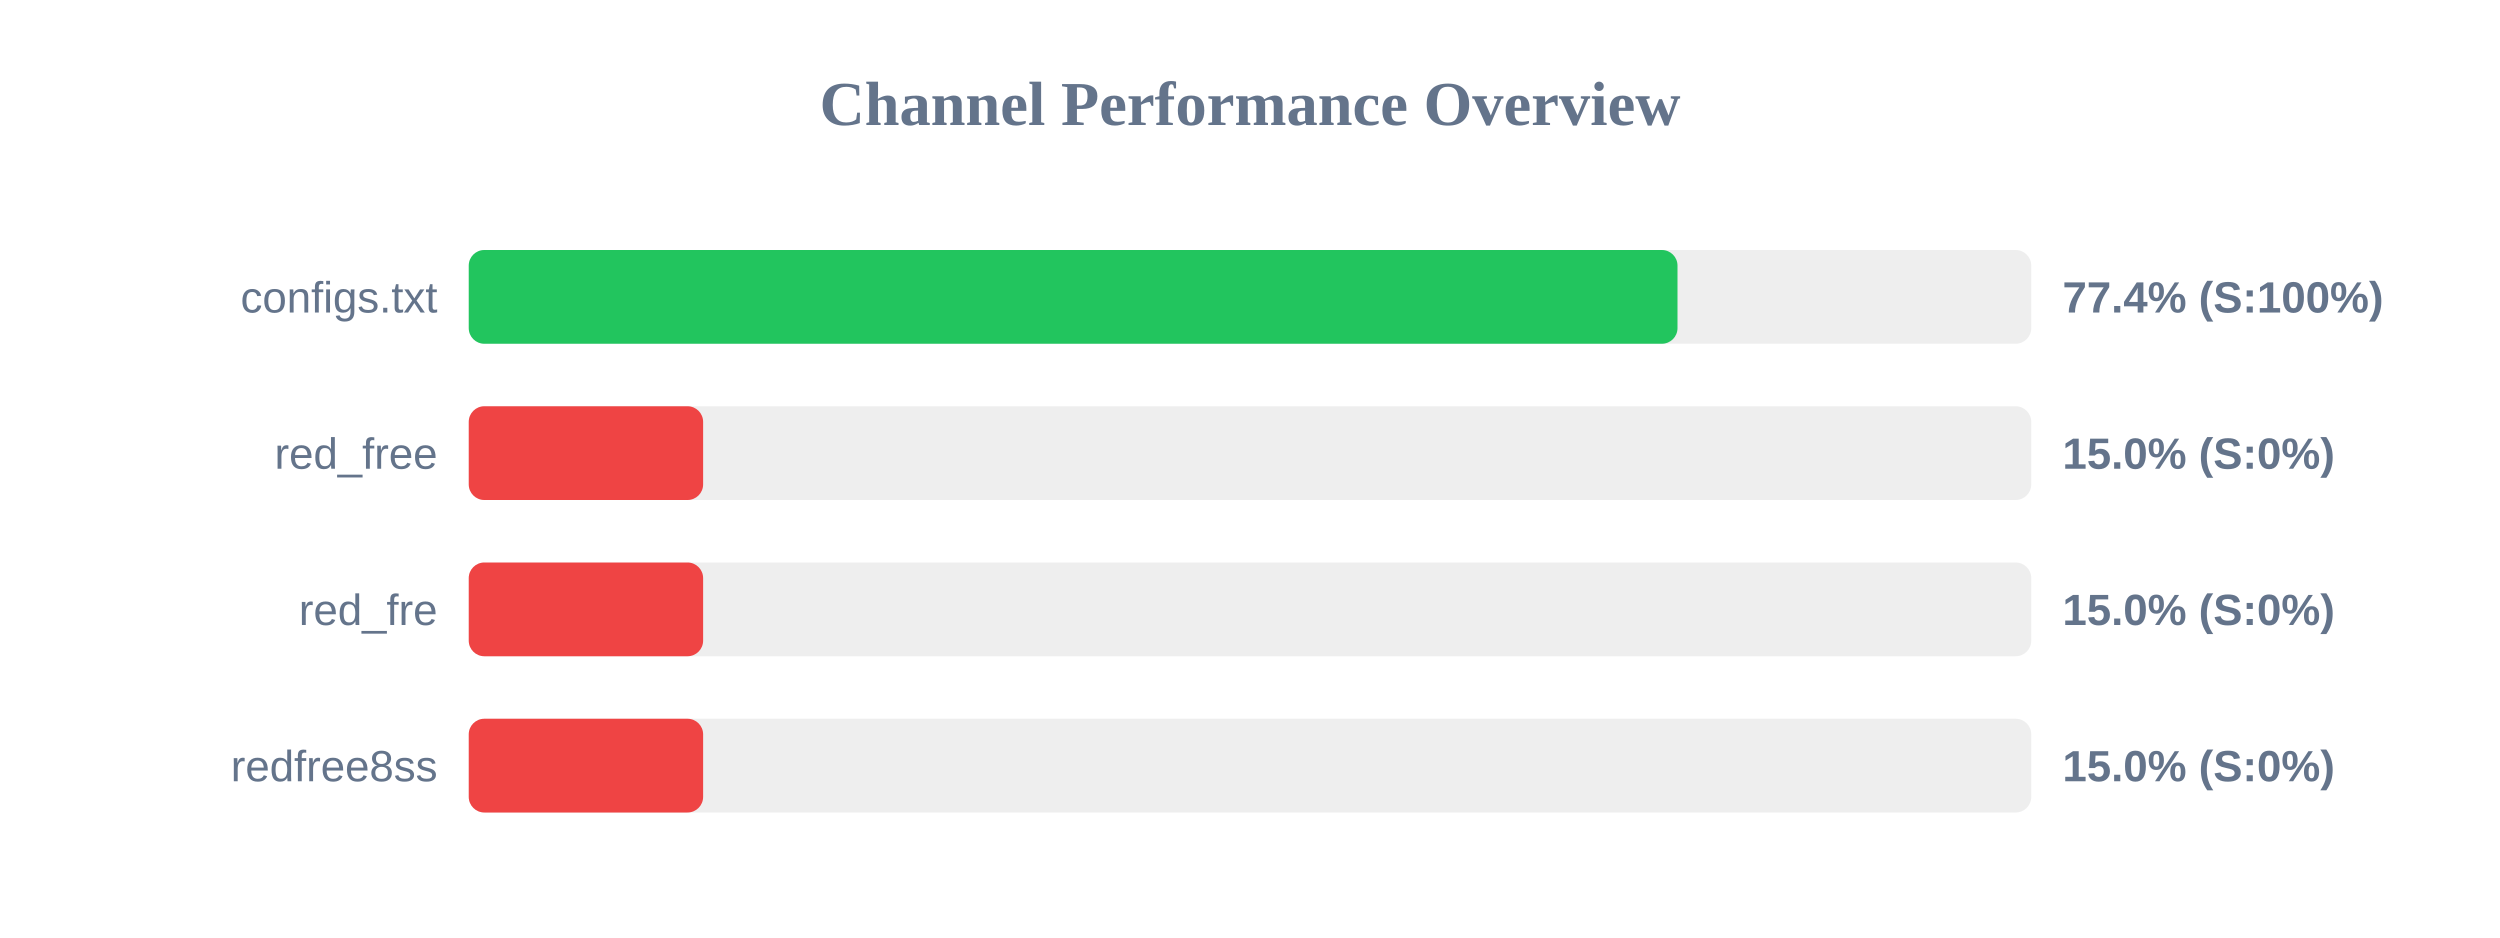
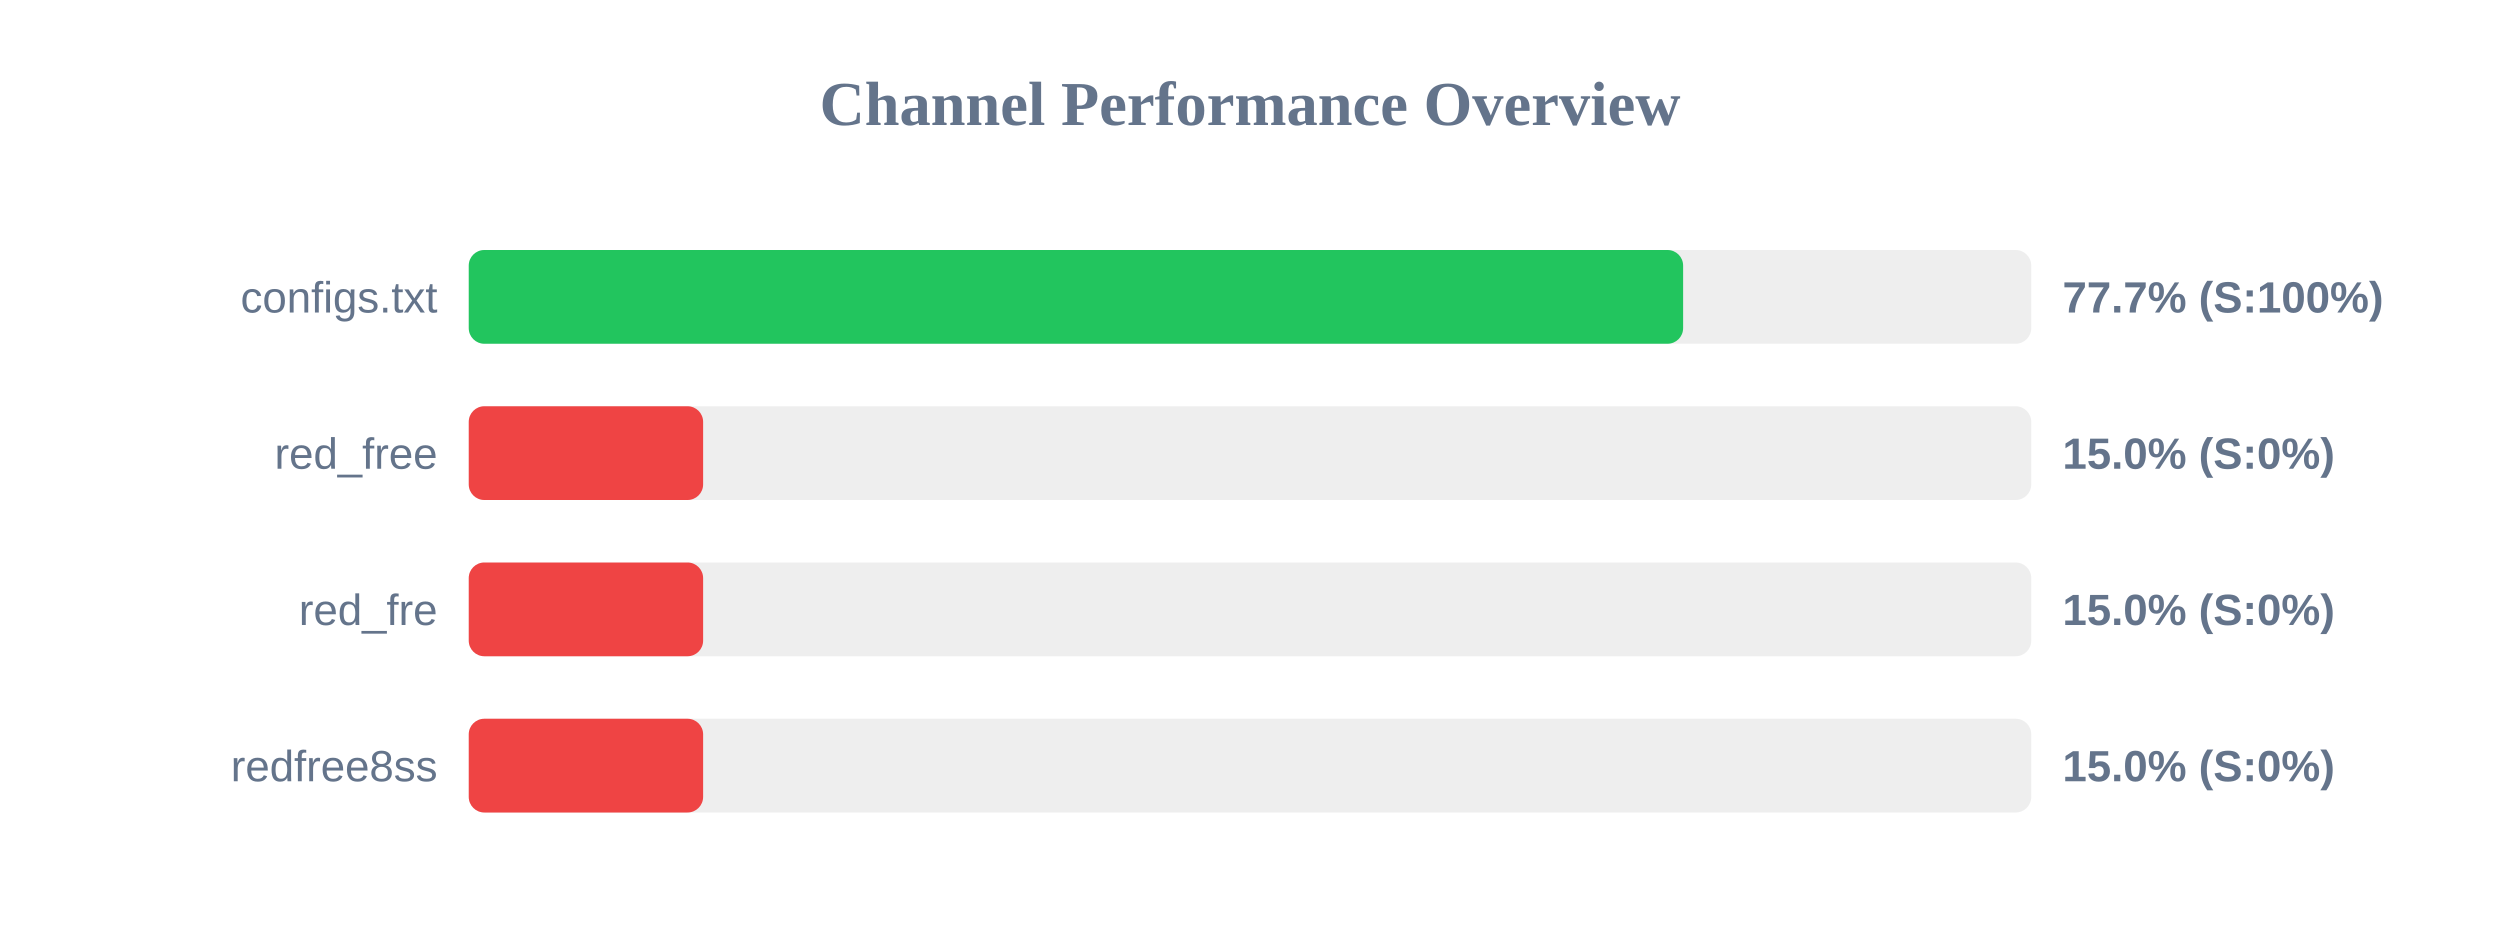
<svg xmlns="http://www.w3.org/2000/svg" width="800" height="300" version="1.1">
  <style>
        .row { font: 14px Arial; fill: #64748b; }
        .score { font: bold 14px Arial; fill: #64748b; }
    </style>
  <text x="400" y="40" text-anchor="middle" font-size="20px" font-weight="bold" fill="#64748b">Channel Performance Overview</text>
  <rect x="150" y="80" width="500" height="30" fill="#eee" rx="5" />
-   <rect x="150" y="80" width="386.8" height="30" fill="#22c55e" rx="5" />
+   <rect x="150" y="80" width="388.6" height="30" fill="#22c55e" rx="5" />
  <text x="140" y="100" text-anchor="end" class="row">configs.txt</text>
-   <text x="660" y="100" text-anchor="start" class="score">77.4% (S:100%)</text>
+   <text x="660" y="100" text-anchor="start" class="score">77.7% (S:100%)</text>
  <rect x="150" y="130" width="500" height="30" fill="#eee" rx="5" />
  <rect x="150" y="130" width="75.0" height="30" fill="#ef4444" rx="5" />
  <text x="140" y="150" text-anchor="end" class="row">red_free</text>
  <text x="660" y="150" text-anchor="start" class="score">15.0% (S:0%)</text>
  <rect x="150" y="180" width="500" height="30" fill="#eee" rx="5" />
  <rect x="150" y="180" width="75.0" height="30" fill="#ef4444" rx="5" />
  <text x="140" y="200" text-anchor="end" class="row">red_fre</text>
  <text x="660" y="200" text-anchor="start" class="score">15.0% (S:0%)</text>
  <rect x="150" y="230" width="500" height="30" fill="#eee" rx="5" />
  <rect x="150" y="230" width="75.0" height="30" fill="#ef4444" rx="5" />
  <text x="140" y="250" text-anchor="end" class="row">redfree8ss</text>
  <text x="660" y="250" text-anchor="start" class="score">15.0% (S:0%)</text>
</svg>
